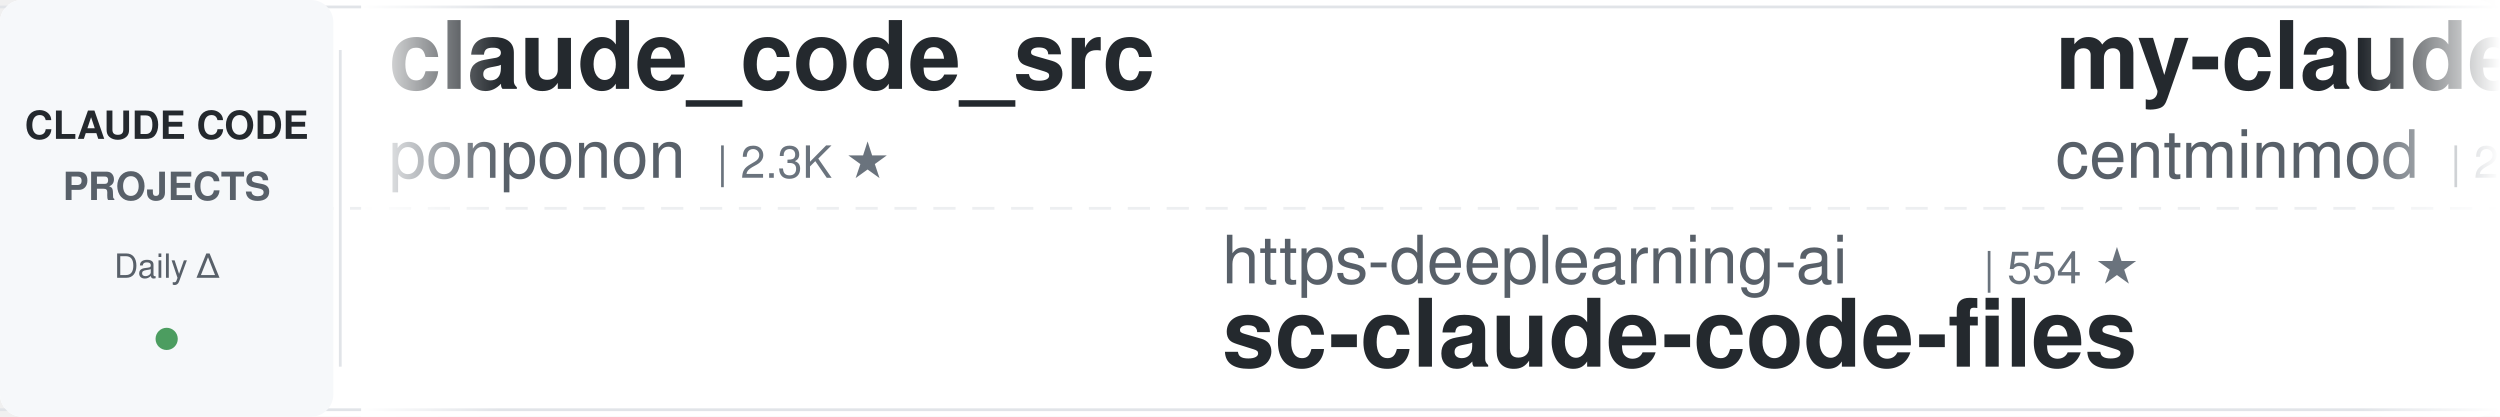
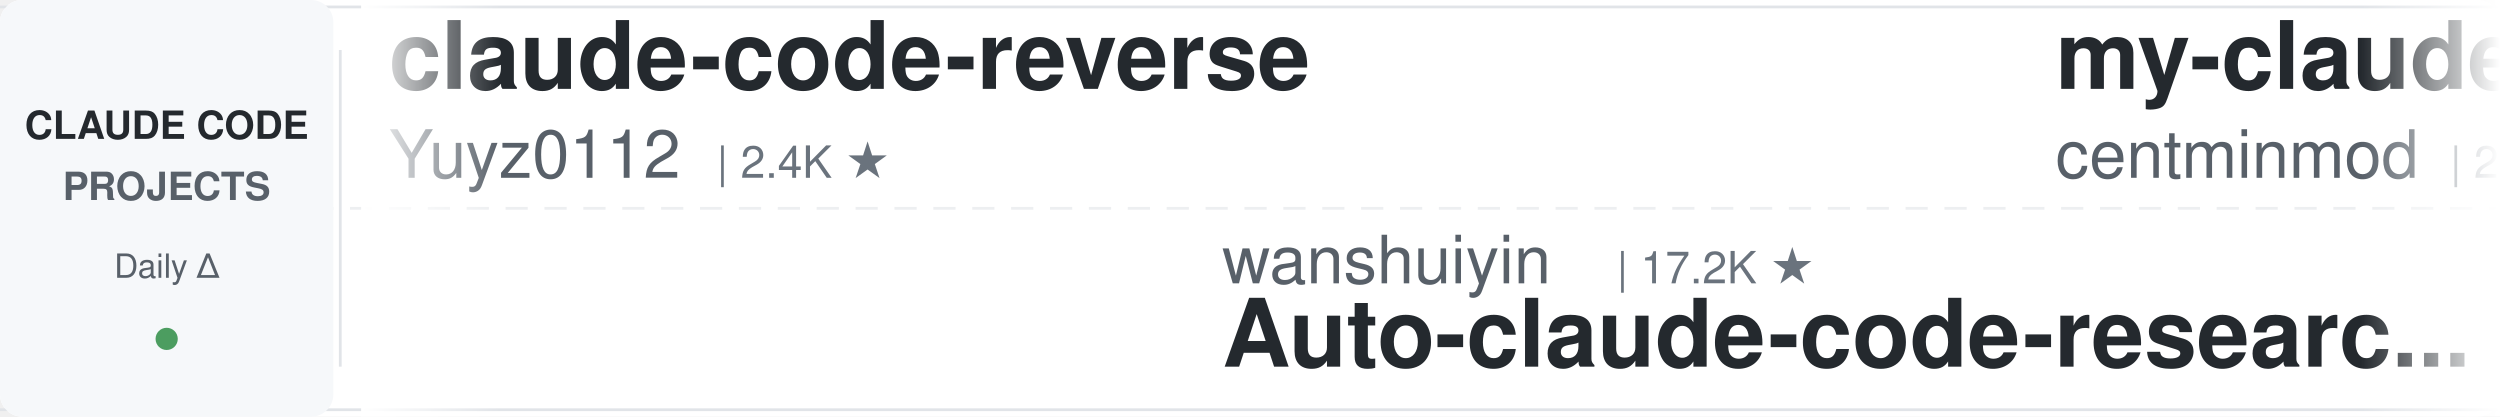
<svg xmlns="http://www.w3.org/2000/svg" width="900" height="150">
  <defs>
    <linearGradient id="leftFade" x1="0%" y1="0%" x2="100%" y2="0%">
      <stop offset="0%" style="stop-color:#ffffff;stop-opacity:1" />
      <stop offset="100%" style="stop-color:#ffffff;stop-opacity:0" />
    </linearGradient>
    <linearGradient id="rightFade" x1="0%" y1="0%" x2="100%" y2="0%">
      <stop offset="0%" style="stop-color:#ffffff;stop-opacity:0" />
      <stop offset="100%" style="stop-color:#ffffff;stop-opacity:1" />
    </linearGradient>
  </defs>
  <rect width="900" height="150" fill="#ffffff" rx="8" />
  <rect x="0" y="2" width="900" height="1" fill="#e1e4e8" />
  <rect x="0" y="147" width="900" height="1" fill="#e1e4e8" />
  <line x1="0" y1="75" x2="900" y2="75" stroke="#e1e4e8" stroke-width="1" stroke-dasharray="8 6" opacity="0.6" />
  <rect x="0" y="0" width="120" height="150" fill="#f6f8fa" rx="8" />
  <text x="60" y="50" font-family="-apple-system, BlinkMacSystemFont, 'Segoe UI', Helvetica, Arial, sans-serif" font-size="14" font-weight="600" fill="#24292e" text-anchor="middle">CLAUDE CODE</text>
  <text x="60" y="72" font-family="-apple-system, BlinkMacSystemFont, 'Segoe UI', Helvetica, Arial, sans-serif" font-size="14" font-weight="600" fill="#586069" text-anchor="middle">PROJECTS</text>
  <text x="60" y="100" font-family="-apple-system, BlinkMacSystemFont, 'Segoe UI', Helvetica, Arial, sans-serif" font-size="12" font-weight="500" fill="#586069" text-anchor="middle">Daily Δ</text>
  <circle cx="60" cy="122" r="4" fill="#22863a" opacity="0.8" />
  <rect x="122" y="18" width="1" height="114" fill="#e1e4e8" />
  <clipPath id="tickerClip">
    <rect x="130" y="0" width="770" height="150" />
  </clipPath>
  <g clip-path="url(#tickerClip)">
    <g id="tickerItems">
      <animateTransform attributeName="transform" attributeType="XML" type="translate" from="0 0" to="-3000 0" dur="54s" repeatCount="indefinite" />
      <g transform="translate(0, 0)">
-         <text x="140" y="32" font-family="-apple-system, BlinkMacSystemFont, 'Segoe UI', Helvetica, Arial, sans-serif" font-size="34" font-weight="600" fill="#24292e">claude_code_src</text>
-         <text x="140" y="64" font-family="-apple-system, BlinkMacSystemFont, 'Segoe UI', Helvetica, Arial, sans-serif" font-size="24" font-weight="400" fill="#586069">ponponon</text>
-         <text x="258" y="64" font-family="-apple-system, BlinkMacSystemFont, 'Segoe UI', Helvetica, Arial, sans-serif" font-size="16" font-weight="500" fill="#6a737d">| 2.3K ★</text>
+         <text x="140" y="32" font-family="-apple-system, BlinkMacSystemFont, 'Segoe UI', Helvetica, Arial, sans-serif" font-size="34" font-weight="600" fill="#24292e">claude-code-reverse</text>
+         <text x="140" y="64" font-family="-apple-system, BlinkMacSystemFont, 'Segoe UI', Helvetica, Arial, sans-serif" font-size="24" font-weight="400" fill="#586069">Yuyz0112</text>
+         <text x="258" y="64" font-family="-apple-system, BlinkMacSystemFont, 'Segoe UI', Helvetica, Arial, sans-serif" font-size="16" font-weight="500" fill="#6a737d">| 2.4K ★</text>
      </g>
      <g transform="translate(300, 0)">
-         <text x="140" y="102" font-family="-apple-system, BlinkMacSystemFont, 'Segoe UI', Helvetica, Arial, sans-serif" font-size="24" font-weight="400" fill="#586069">https-deeplearning-ai</text>
-         <text x="414" y="102" font-family="-apple-system, BlinkMacSystemFont, 'Segoe UI', Helvetica, Arial, sans-serif" font-size="16" font-weight="500" fill="#6a737d">| 554 ★</text>
-         <text x="140" y="132" font-family="-apple-system, BlinkMacSystemFont, 'Segoe UI', Helvetica, Arial, sans-serif" font-size="34" font-weight="600" fill="#24292e">sc-claude-code-files</text>
+         <text x="140" y="102" font-family="-apple-system, BlinkMacSystemFont, 'Segoe UI', Helvetica, Arial, sans-serif" font-size="24" font-weight="400" fill="#586069">wanshuiyin</text>
+         <text x="282" y="102" font-family="-apple-system, BlinkMacSystemFont, 'Segoe UI', Helvetica, Arial, sans-serif" font-size="16" font-weight="500" fill="#6a737d">| 17.2K ★</text>
+         <text x="140" y="132" font-family="-apple-system, BlinkMacSystemFont, 'Segoe UI', Helvetica, Arial, sans-serif" font-size="34" font-weight="600" fill="#24292e">Auto-claude-code-researc...</text>
      </g>
      <g transform="translate(600, 0)">
        <text x="140" y="32" font-family="-apple-system, BlinkMacSystemFont, 'Segoe UI', Helvetica, Arial, sans-serif" font-size="34" font-weight="600" fill="#24292e">my-claude-code-setup</text>
        <text x="140" y="64" font-family="-apple-system, BlinkMacSystemFont, 'Segoe UI', Helvetica, Arial, sans-serif" font-size="24" font-weight="400" fill="#586069">centminmod</text>
        <text x="282" y="64" font-family="-apple-system, BlinkMacSystemFont, 'Segoe UI', Helvetica, Arial, sans-serif" font-size="16" font-weight="500" fill="#6a737d">| 2.7K ★</text>
      </g>
      <g transform="translate(900, 0)">
-         <text x="140" y="102" font-family="-apple-system, BlinkMacSystemFont, 'Segoe UI', Helvetica, Arial, sans-serif" font-size="24" font-weight="400" fill="#586069">hangsman</text>
-         <text x="258" y="102" font-family="-apple-system, BlinkMacSystemFont, 'Segoe UI', Helvetica, Arial, sans-serif" font-size="16" font-weight="500" fill="#6a737d">| 797 ★</text>
-         <text x="140" y="132" font-family="-apple-system, BlinkMacSystemFont, 'Segoe UI', Helvetica, Arial, sans-serif" font-size="34" font-weight="600" fill="#24292e">claude-code-source</text>
+         <text x="140" y="102" font-family="-apple-system, BlinkMacSystemFont, 'Segoe UI', Helvetica, Arial, sans-serif" font-size="24" font-weight="400" fill="#586069">nicedreamzapp</text>
+         <text x="318" y="102" font-family="-apple-system, BlinkMacSystemFont, 'Segoe UI', Helvetica, Arial, sans-serif" font-size="16" font-weight="500" fill="#6a737d">| 3.3K ★</text>
+         <text x="140" y="132" font-family="-apple-system, BlinkMacSystemFont, 'Segoe UI', Helvetica, Arial, sans-serif" font-size="34" font-weight="600" fill="#24292e">claude-code-local</text>
      </g>
      <g transform="translate(1200, 0)">
-         <text x="140" y="32" font-family="-apple-system, BlinkMacSystemFont, 'Segoe UI', Helvetica, Arial, sans-serif" font-size="34" font-weight="600" fill="#24292e">claude-code-engineering</text>
-         <text x="140" y="64" font-family="-apple-system, BlinkMacSystemFont, 'Segoe UI', Helvetica, Arial, sans-serif" font-size="24" font-weight="400" fill="#586069">huangjia2019</text>
-         <text x="306" y="64" font-family="-apple-system, BlinkMacSystemFont, 'Segoe UI', Helvetica, Arial, sans-serif" font-size="16" font-weight="500" fill="#6a737d">| 1.1K ★</text>
+         <text x="140" y="32" font-family="-apple-system, BlinkMacSystemFont, 'Segoe UI', Helvetica, Arial, sans-serif" font-size="34" font-weight="600" fill="#24292e">claude-code-telegram</text>
+         <text x="140" y="64" font-family="-apple-system, BlinkMacSystemFont, 'Segoe UI', Helvetica, Arial, sans-serif" font-size="24" font-weight="400" fill="#586069">overwirehq</text>
+         <text x="282" y="64" font-family="-apple-system, BlinkMacSystemFont, 'Segoe UI', Helvetica, Arial, sans-serif" font-size="16" font-weight="500" fill="#6a737d">| 2.8K ★</text>
      </g>
      <g transform="translate(1500, 0)">
-         <text x="140" y="102" font-family="-apple-system, BlinkMacSystemFont, 'Segoe UI', Helvetica, Arial, sans-serif" font-size="24" font-weight="400" fill="#586069">multica-ai</text>
-         <text x="282" y="102" font-family="-apple-system, BlinkMacSystemFont, 'Segoe UI', Helvetica, Arial, sans-serif" font-size="16" font-weight="500" fill="#6a737d">| 217.6K ★</text>
-         <text x="140" y="132" font-family="-apple-system, BlinkMacSystemFont, 'Segoe UI', Helvetica, Arial, sans-serif" font-size="34" font-weight="600" fill="#24292e">andrej-karpathy-skills</text>
+         <text x="140" y="102" font-family="-apple-system, BlinkMacSystemFont, 'Segoe UI', Helvetica, Arial, sans-serif" font-size="24" font-weight="400" fill="#586069">kodu-ai</text>
+         <text x="246" y="102" font-family="-apple-system, BlinkMacSystemFont, 'Segoe UI', Helvetica, Arial, sans-serif" font-size="16" font-weight="500" fill="#6a737d">| 5.2K ★</text>
+         <text x="140" y="132" font-family="-apple-system, BlinkMacSystemFont, 'Segoe UI', Helvetica, Arial, sans-serif" font-size="34" font-weight="600" fill="#24292e">claude-coder</text>
      </g>
      <g transform="translate(1800, 0)">
-         <text x="140" y="32" font-family="-apple-system, BlinkMacSystemFont, 'Segoe UI', Helvetica, Arial, sans-serif" font-size="34" font-weight="600" fill="#24292e">Auto-claude-code-researc...</text>
-         <text x="140" y="64" font-family="-apple-system, BlinkMacSystemFont, 'Segoe UI', Helvetica, Arial, sans-serif" font-size="24" font-weight="400" fill="#586069">wanshuiyin</text>
-         <text x="282" y="64" font-family="-apple-system, BlinkMacSystemFont, 'Segoe UI', Helvetica, Arial, sans-serif" font-size="16" font-weight="500" fill="#6a737d">| 17.2K ★</text>
+         <text x="140" y="32" font-family="-apple-system, BlinkMacSystemFont, 'Segoe UI', Helvetica, Arial, sans-serif" font-size="34" font-weight="600" fill="#24292e">Dive-into-Claude-Code</text>
+         <text x="140" y="64" font-family="-apple-system, BlinkMacSystemFont, 'Segoe UI', Helvetica, Arial, sans-serif" font-size="24" font-weight="400" fill="#586069">VILA-Lab</text>
+         <text x="258" y="64" font-family="-apple-system, BlinkMacSystemFont, 'Segoe UI', Helvetica, Arial, sans-serif" font-size="16" font-weight="500" fill="#6a737d">| 2.2K ★</text>
      </g>
      <g transform="translate(2100, 0)">
-         <text x="140" y="102" font-family="-apple-system, BlinkMacSystemFont, 'Segoe UI', Helvetica, Arial, sans-serif" font-size="24" font-weight="400" fill="#586069">Yuyz0112</text>
-         <text x="258" y="102" font-family="-apple-system, BlinkMacSystemFont, 'Segoe UI', Helvetica, Arial, sans-serif" font-size="16" font-weight="500" fill="#6a737d">| 2.4K ★</text>
-         <text x="140" y="132" font-family="-apple-system, BlinkMacSystemFont, 'Segoe UI', Helvetica, Arial, sans-serif" font-size="34" font-weight="600" fill="#24292e">claude-code-reverse</text>
+         <text x="140" y="102" font-family="-apple-system, BlinkMacSystemFont, 'Segoe UI', Helvetica, Arial, sans-serif" font-size="24" font-weight="400" fill="#586069">ponponon</text>
+         <text x="258" y="102" font-family="-apple-system, BlinkMacSystemFont, 'Segoe UI', Helvetica, Arial, sans-serif" font-size="16" font-weight="500" fill="#6a737d">| 2.3K ★</text>
+         <text x="140" y="132" font-family="-apple-system, BlinkMacSystemFont, 'Segoe UI', Helvetica, Arial, sans-serif" font-size="34" font-weight="600" fill="#24292e">claude_code_src</text>
      </g>
      <g transform="translate(2400, 0)">
-         <text x="140" y="32" font-family="-apple-system, BlinkMacSystemFont, 'Segoe UI', Helvetica, Arial, sans-serif" font-size="34" font-weight="600" fill="#24292e">claude-code-workflows</text>
-         <text x="140" y="64" font-family="-apple-system, BlinkMacSystemFont, 'Segoe UI', Helvetica, Arial, sans-serif" font-size="24" font-weight="400" fill="#586069">OneRedOak</text>
-         <text x="270" y="64" font-family="-apple-system, BlinkMacSystemFont, 'Segoe UI', Helvetica, Arial, sans-serif" font-size="16" font-weight="500" fill="#6a737d">| 3.9K ★</text>
+         <text x="140" y="32" font-family="-apple-system, BlinkMacSystemFont, 'Segoe UI', Helvetica, Arial, sans-serif" font-size="34" font-weight="600" fill="#24292e">claude-code-book</text>
+         <text x="140" y="64" font-family="-apple-system, BlinkMacSystemFont, 'Segoe UI', Helvetica, Arial, sans-serif" font-size="24" font-weight="400" fill="#586069">lintsinghua</text>
+         <text x="294" y="64" font-family="-apple-system, BlinkMacSystemFont, 'Segoe UI', Helvetica, Arial, sans-serif" font-size="16" font-weight="500" fill="#6a737d">| 4.3K ★</text>
      </g>
      <g transform="translate(2700, 0)">
-         <text x="140" y="102" font-family="-apple-system, BlinkMacSystemFont, 'Segoe UI', Helvetica, Arial, sans-serif" font-size="24" font-weight="400" fill="#586069">davila7</text>
-         <text x="246" y="102" font-family="-apple-system, BlinkMacSystemFont, 'Segoe UI', Helvetica, Arial, sans-serif" font-size="16" font-weight="500" fill="#6a737d">| 32.5K ★</text>
-         <text x="140" y="132" font-family="-apple-system, BlinkMacSystemFont, 'Segoe UI', Helvetica, Arial, sans-serif" font-size="34" font-weight="600" fill="#24292e">claude-code-templates</text>
+         <text x="140" y="102" font-family="-apple-system, BlinkMacSystemFont, 'Segoe UI', Helvetica, Arial, sans-serif" font-size="24" font-weight="400" fill="#586069">oboard</text>
+         <text x="234" y="102" font-family="-apple-system, BlinkMacSystemFont, 'Segoe UI', Helvetica, Arial, sans-serif" font-size="16" font-weight="500" fill="#6a737d">| 3.3K ★</text>
+         <text x="140" y="132" font-family="-apple-system, BlinkMacSystemFont, 'Segoe UI', Helvetica, Arial, sans-serif" font-size="34" font-weight="600" fill="#24292e">claude-code-rev</text>
      </g>
      <g transform="translate(3000, 0)">
-         <text x="140" y="32" font-family="-apple-system, BlinkMacSystemFont, 'Segoe UI', Helvetica, Arial, sans-serif" font-size="34" font-weight="600" fill="#24292e">claude_code_src</text>
-         <text x="140" y="64" font-family="-apple-system, BlinkMacSystemFont, 'Segoe UI', Helvetica, Arial, sans-serif" font-size="24" font-weight="400" fill="#586069">ponponon</text>
-         <text x="258" y="64" font-family="-apple-system, BlinkMacSystemFont, 'Segoe UI', Helvetica, Arial, sans-serif" font-size="16" font-weight="500" fill="#6a737d">| 2.3K ★</text>
+         <text x="140" y="32" font-family="-apple-system, BlinkMacSystemFont, 'Segoe UI', Helvetica, Arial, sans-serif" font-size="34" font-weight="600" fill="#24292e">claude-code-reverse</text>
+         <text x="140" y="64" font-family="-apple-system, BlinkMacSystemFont, 'Segoe UI', Helvetica, Arial, sans-serif" font-size="24" font-weight="400" fill="#586069">Yuyz0112</text>
+         <text x="258" y="64" font-family="-apple-system, BlinkMacSystemFont, 'Segoe UI', Helvetica, Arial, sans-serif" font-size="16" font-weight="500" fill="#6a737d">| 2.4K ★</text>
      </g>
      <g transform="translate(3300, 0)">
-         <text x="140" y="102" font-family="-apple-system, BlinkMacSystemFont, 'Segoe UI', Helvetica, Arial, sans-serif" font-size="24" font-weight="400" fill="#586069">https-deeplearning-ai</text>
-         <text x="414" y="102" font-family="-apple-system, BlinkMacSystemFont, 'Segoe UI', Helvetica, Arial, sans-serif" font-size="16" font-weight="500" fill="#6a737d">| 554 ★</text>
-         <text x="140" y="132" font-family="-apple-system, BlinkMacSystemFont, 'Segoe UI', Helvetica, Arial, sans-serif" font-size="34" font-weight="600" fill="#24292e">sc-claude-code-files</text>
+         <text x="140" y="102" font-family="-apple-system, BlinkMacSystemFont, 'Segoe UI', Helvetica, Arial, sans-serif" font-size="24" font-weight="400" fill="#586069">wanshuiyin</text>
+         <text x="282" y="102" font-family="-apple-system, BlinkMacSystemFont, 'Segoe UI', Helvetica, Arial, sans-serif" font-size="16" font-weight="500" fill="#6a737d">| 17.2K ★</text>
+         <text x="140" y="132" font-family="-apple-system, BlinkMacSystemFont, 'Segoe UI', Helvetica, Arial, sans-serif" font-size="34" font-weight="600" fill="#24292e">Auto-claude-code-researc...</text>
      </g>
      <g transform="translate(3600, 0)">
        <text x="140" y="32" font-family="-apple-system, BlinkMacSystemFont, 'Segoe UI', Helvetica, Arial, sans-serif" font-size="34" font-weight="600" fill="#24292e">my-claude-code-setup</text>
        <text x="140" y="64" font-family="-apple-system, BlinkMacSystemFont, 'Segoe UI', Helvetica, Arial, sans-serif" font-size="24" font-weight="400" fill="#586069">centminmod</text>
        <text x="282" y="64" font-family="-apple-system, BlinkMacSystemFont, 'Segoe UI', Helvetica, Arial, sans-serif" font-size="16" font-weight="500" fill="#6a737d">| 2.7K ★</text>
      </g>
      <g transform="translate(3900, 0)">
-         <text x="140" y="102" font-family="-apple-system, BlinkMacSystemFont, 'Segoe UI', Helvetica, Arial, sans-serif" font-size="24" font-weight="400" fill="#586069">hangsman</text>
-         <text x="258" y="102" font-family="-apple-system, BlinkMacSystemFont, 'Segoe UI', Helvetica, Arial, sans-serif" font-size="16" font-weight="500" fill="#6a737d">| 797 ★</text>
-         <text x="140" y="132" font-family="-apple-system, BlinkMacSystemFont, 'Segoe UI', Helvetica, Arial, sans-serif" font-size="34" font-weight="600" fill="#24292e">claude-code-source</text>
+         <text x="140" y="102" font-family="-apple-system, BlinkMacSystemFont, 'Segoe UI', Helvetica, Arial, sans-serif" font-size="24" font-weight="400" fill="#586069">nicedreamzapp</text>
+         <text x="318" y="102" font-family="-apple-system, BlinkMacSystemFont, 'Segoe UI', Helvetica, Arial, sans-serif" font-size="16" font-weight="500" fill="#6a737d">| 3.3K ★</text>
+         <text x="140" y="132" font-family="-apple-system, BlinkMacSystemFont, 'Segoe UI', Helvetica, Arial, sans-serif" font-size="34" font-weight="600" fill="#24292e">claude-code-local</text>
      </g>
    </g>
  </g>
  <rect x="130" y="0" width="50" height="150" fill="url(#leftFade)" />
  <rect x="850" y="0" width="50" height="150" fill="url(#rightFade)" />
</svg>
